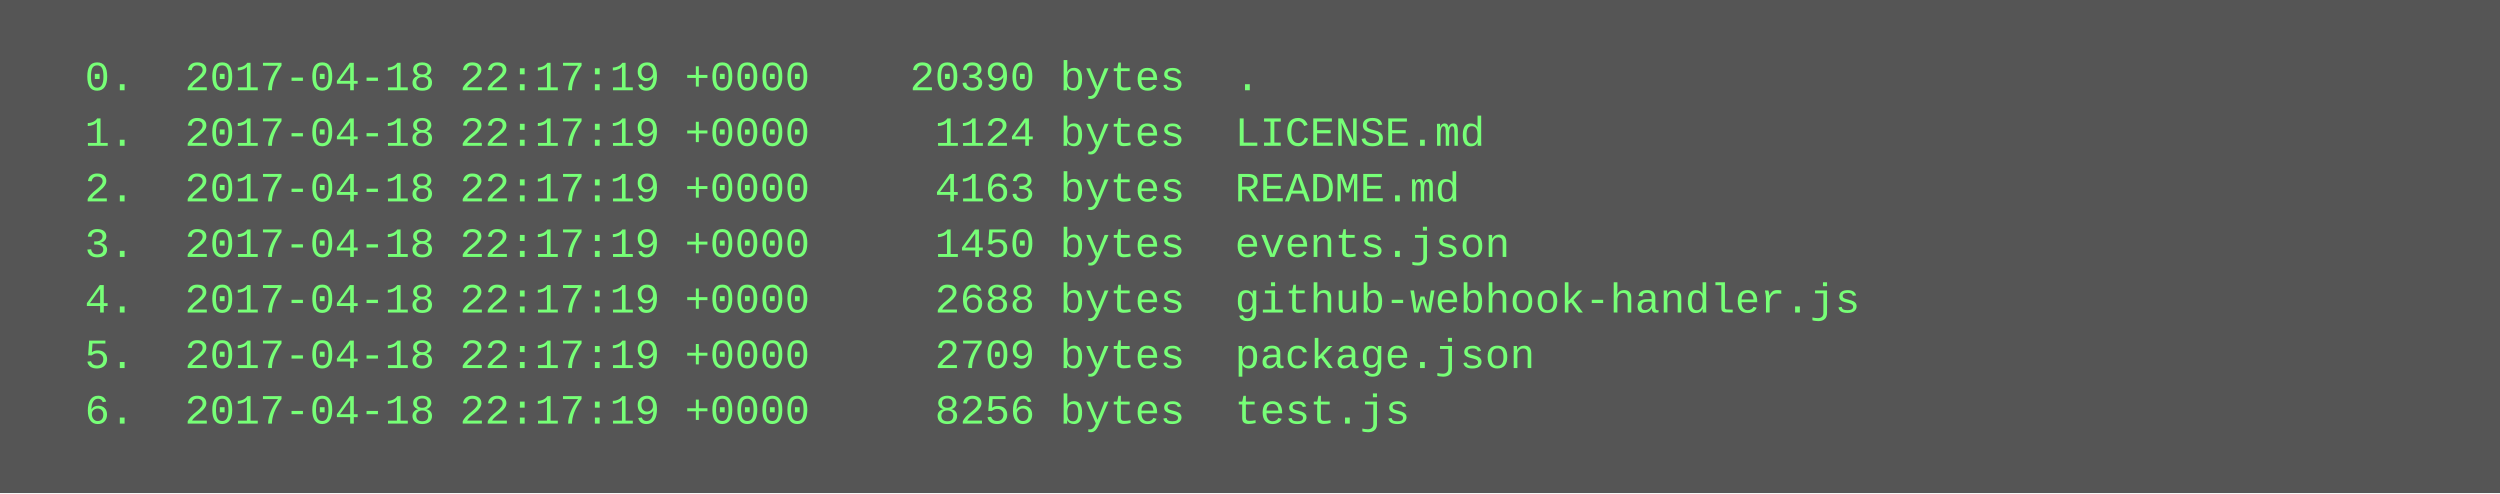
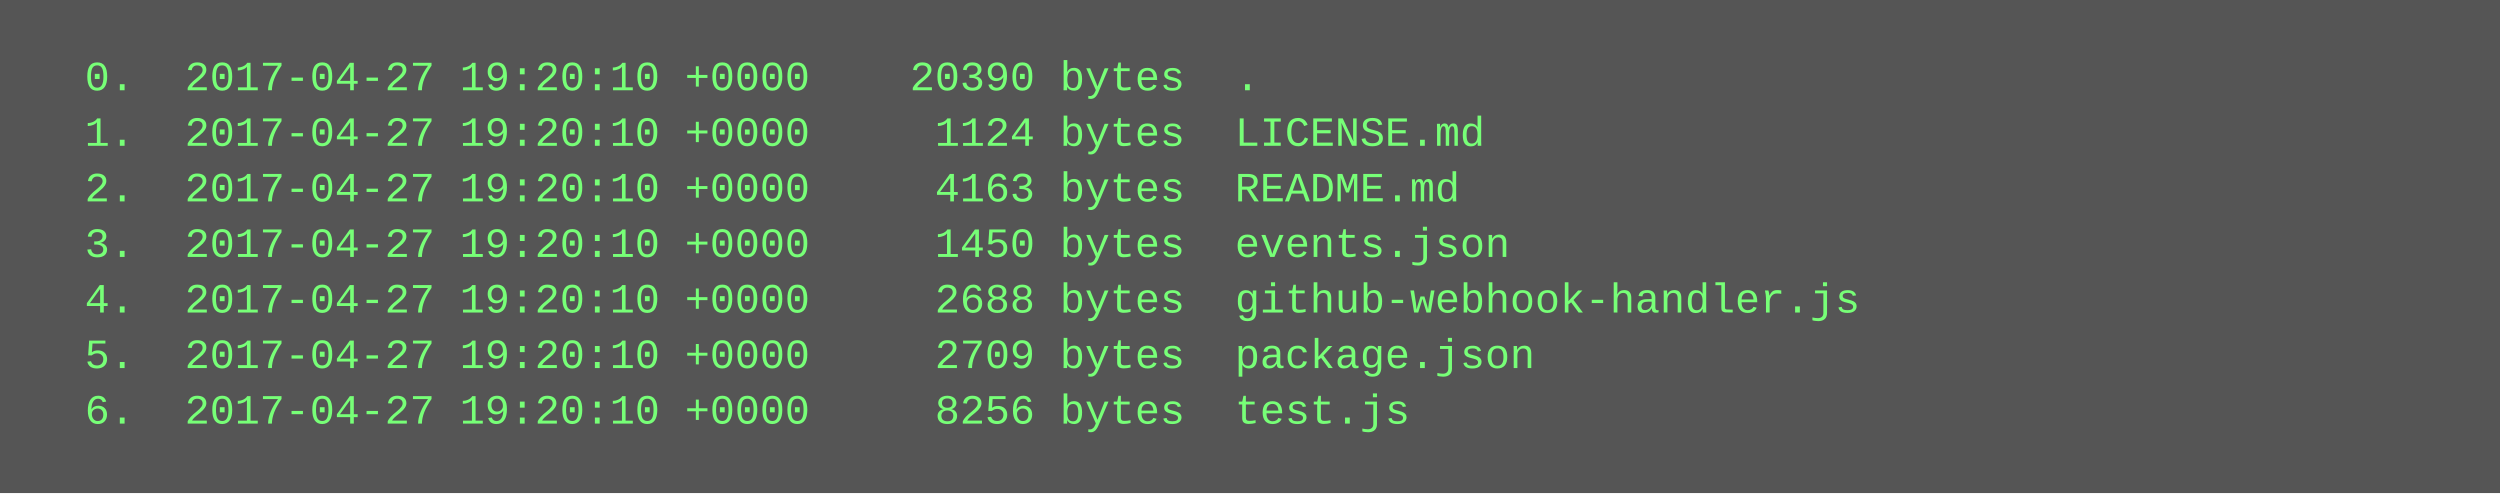
<svg xmlns="http://www.w3.org/2000/svg" height="142" width="720">
  <rect height="142" fill="#555" width="720" />
  <text fill="#7f7" font-family="Courier New" font-size="12" xml:space="preserve">
-     <tspan x="10" y="26">  0.  2017-04-18 22:17:19 +0000    20390 bytes  .</tspan>
-     <tspan x="10" y="42">  1.  2017-04-18 22:17:19 +0000     1124 bytes  LICENSE.md</tspan>
-     <tspan x="10" y="58">  2.  2017-04-18 22:17:19 +0000     4163 bytes  README.md</tspan>
-     <tspan x="10" y="74">  3.  2017-04-18 22:17:19 +0000     1450 bytes  events.json</tspan>
-     <tspan x="10" y="90">  4.  2017-04-18 22:17:19 +0000     2688 bytes  github-webhook-handler.js</tspan>
-     <tspan x="10" y="106">  5.  2017-04-18 22:17:19 +0000     2709 bytes  package.json</tspan>
-     <tspan x="10" y="122">  6.  2017-04-18 22:17:19 +0000     8256 bytes  test.js</tspan>
+     <tspan x="10" y="26">  0.  2017-04-27 19:20:10 +0000    20390 bytes  .</tspan>
+     <tspan x="10" y="42">  1.  2017-04-27 19:20:10 +0000     1124 bytes  LICENSE.md</tspan>
+     <tspan x="10" y="58">  2.  2017-04-27 19:20:10 +0000     4163 bytes  README.md</tspan>
+     <tspan x="10" y="74">  3.  2017-04-27 19:20:10 +0000     1450 bytes  events.json</tspan>
+     <tspan x="10" y="90">  4.  2017-04-27 19:20:10 +0000     2688 bytes  github-webhook-handler.js</tspan>
+     <tspan x="10" y="106">  5.  2017-04-27 19:20:10 +0000     2709 bytes  package.json</tspan>
+     <tspan x="10" y="122">  6.  2017-04-27 19:20:10 +0000     8256 bytes  test.js</tspan>
  </text>
</svg>
